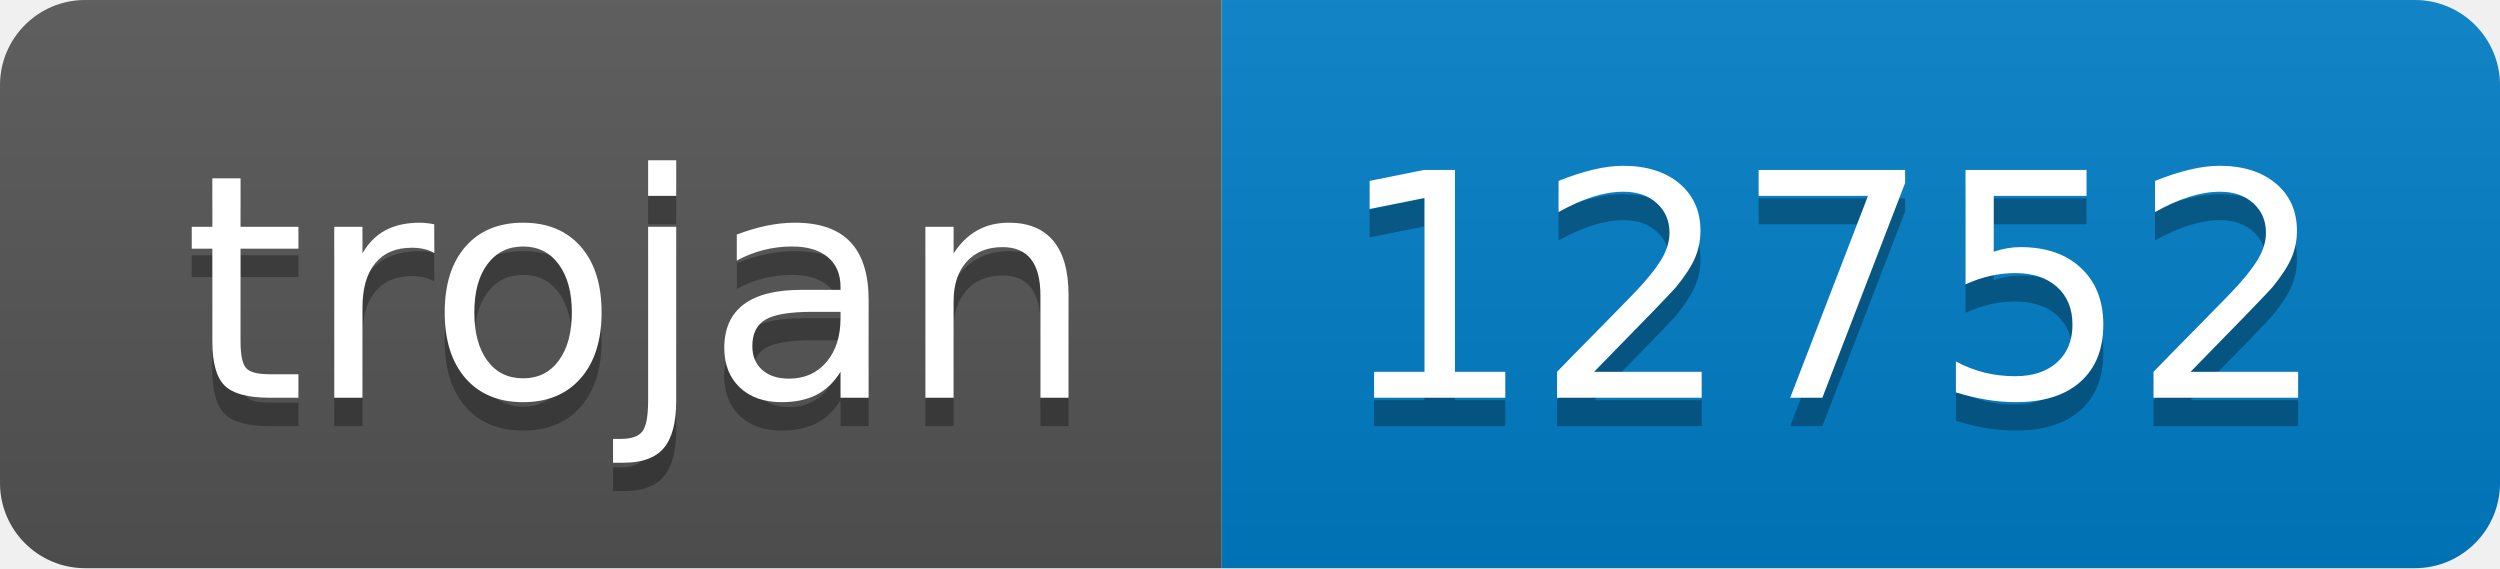
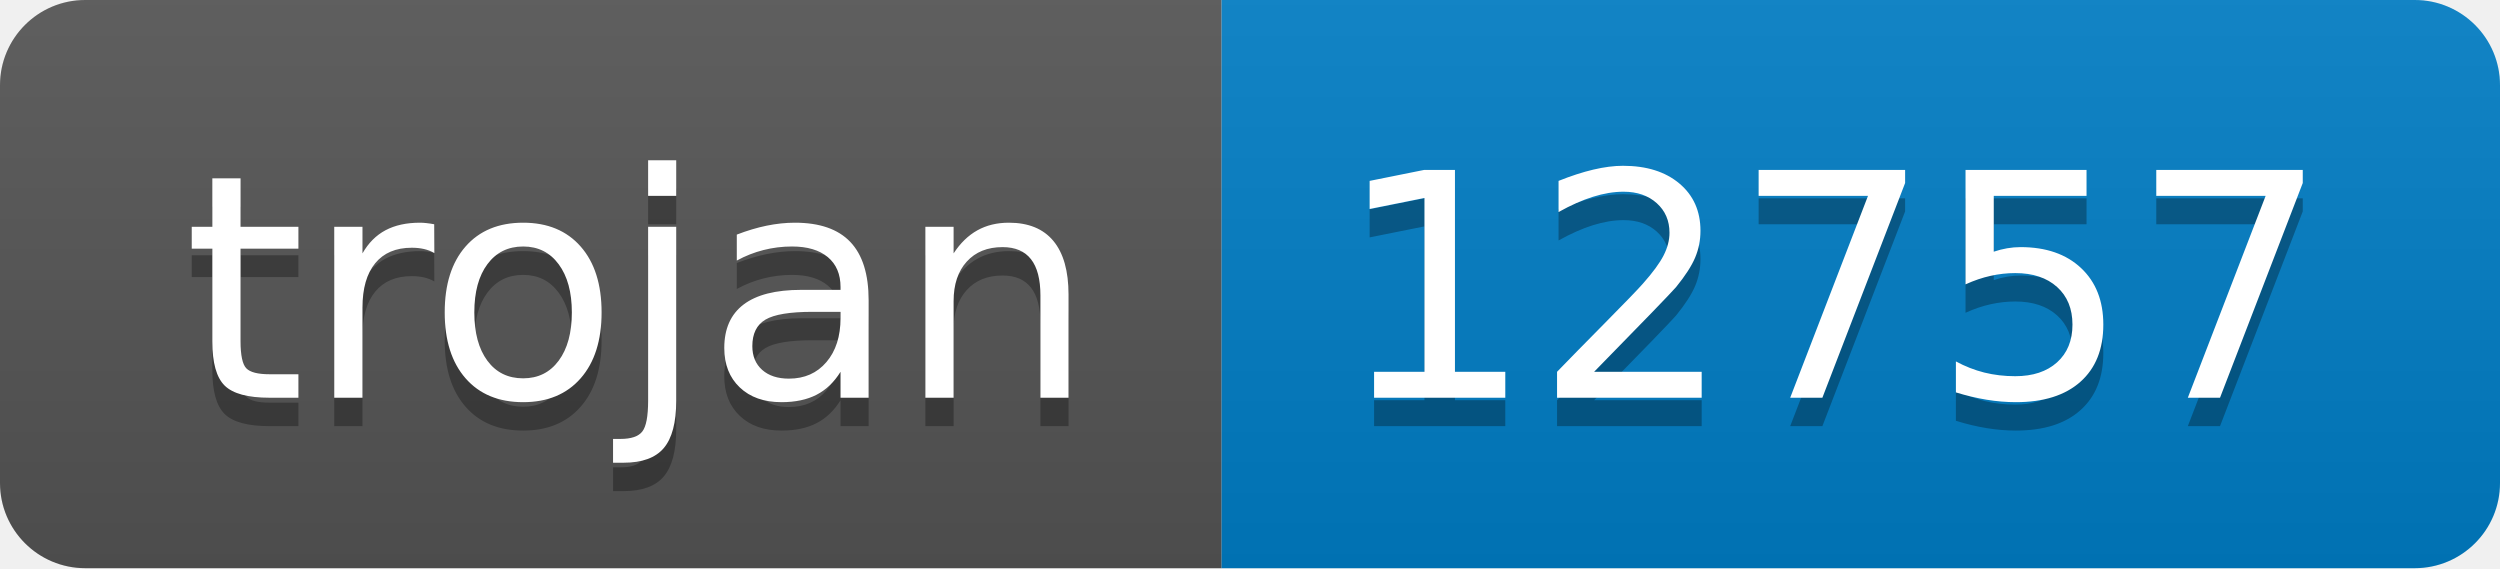
- <svg xmlns="http://www.w3.org/2000/svg" width="88" height="20" role="img" aria-label="trojan: 12752">
+ <svg xmlns="http://www.w3.org/2000/svg" width="88" height="20" role="img" aria-label="trojan: 12757">
  <linearGradient id="s" x2="0" y2="100%">
    <stop offset="0" stop-color="#bbb" stop-opacity=".1" />
    <stop offset="1" stop-opacity=".1" />
  </linearGradient>
  <clipPath id="r">
    <rect width="88" height="20" rx="3" fill="#fff" />
  </clipPath>
  <g clip-path="url(#r)">
    <rect width="43" height="20" fill="#555" />
    <rect x="43" width="45" height="20" fill="#007ec6" />
    <rect width="88" height="20" fill="url(#s)" />
  </g>
  <g fill="#fff" text-anchor="middle" font-family="Verdana,Geneva,DejaVu Sans,sans-serif" text-rendering="geometricPrecision" font-size="110">
    <text aria-hidden="true" x="225" y="150" fill="#010101" fill-opacity=".3" transform="scale(.1)" textLength="330">trojan</text>
    <text x="225" y="140" transform="scale(.1)" fill="#fff" textLength="330">trojan</text>
-     <text aria-hidden="true" x="645" y="150" fill="#010101" fill-opacity=".3" transform="scale(.1)" textLength="350">12752</text>
-     <text x="645" y="140" transform="scale(.1)" fill="#fff" textLength="350">12752</text>
+     <text aria-hidden="true" x="645" y="150" fill="#010101" fill-opacity=".3" transform="scale(.1)" textLength="350">12757</text>
+     <text x="645" y="140" transform="scale(.1)" fill="#fff" textLength="350">12757</text>
  </g>
</svg>
